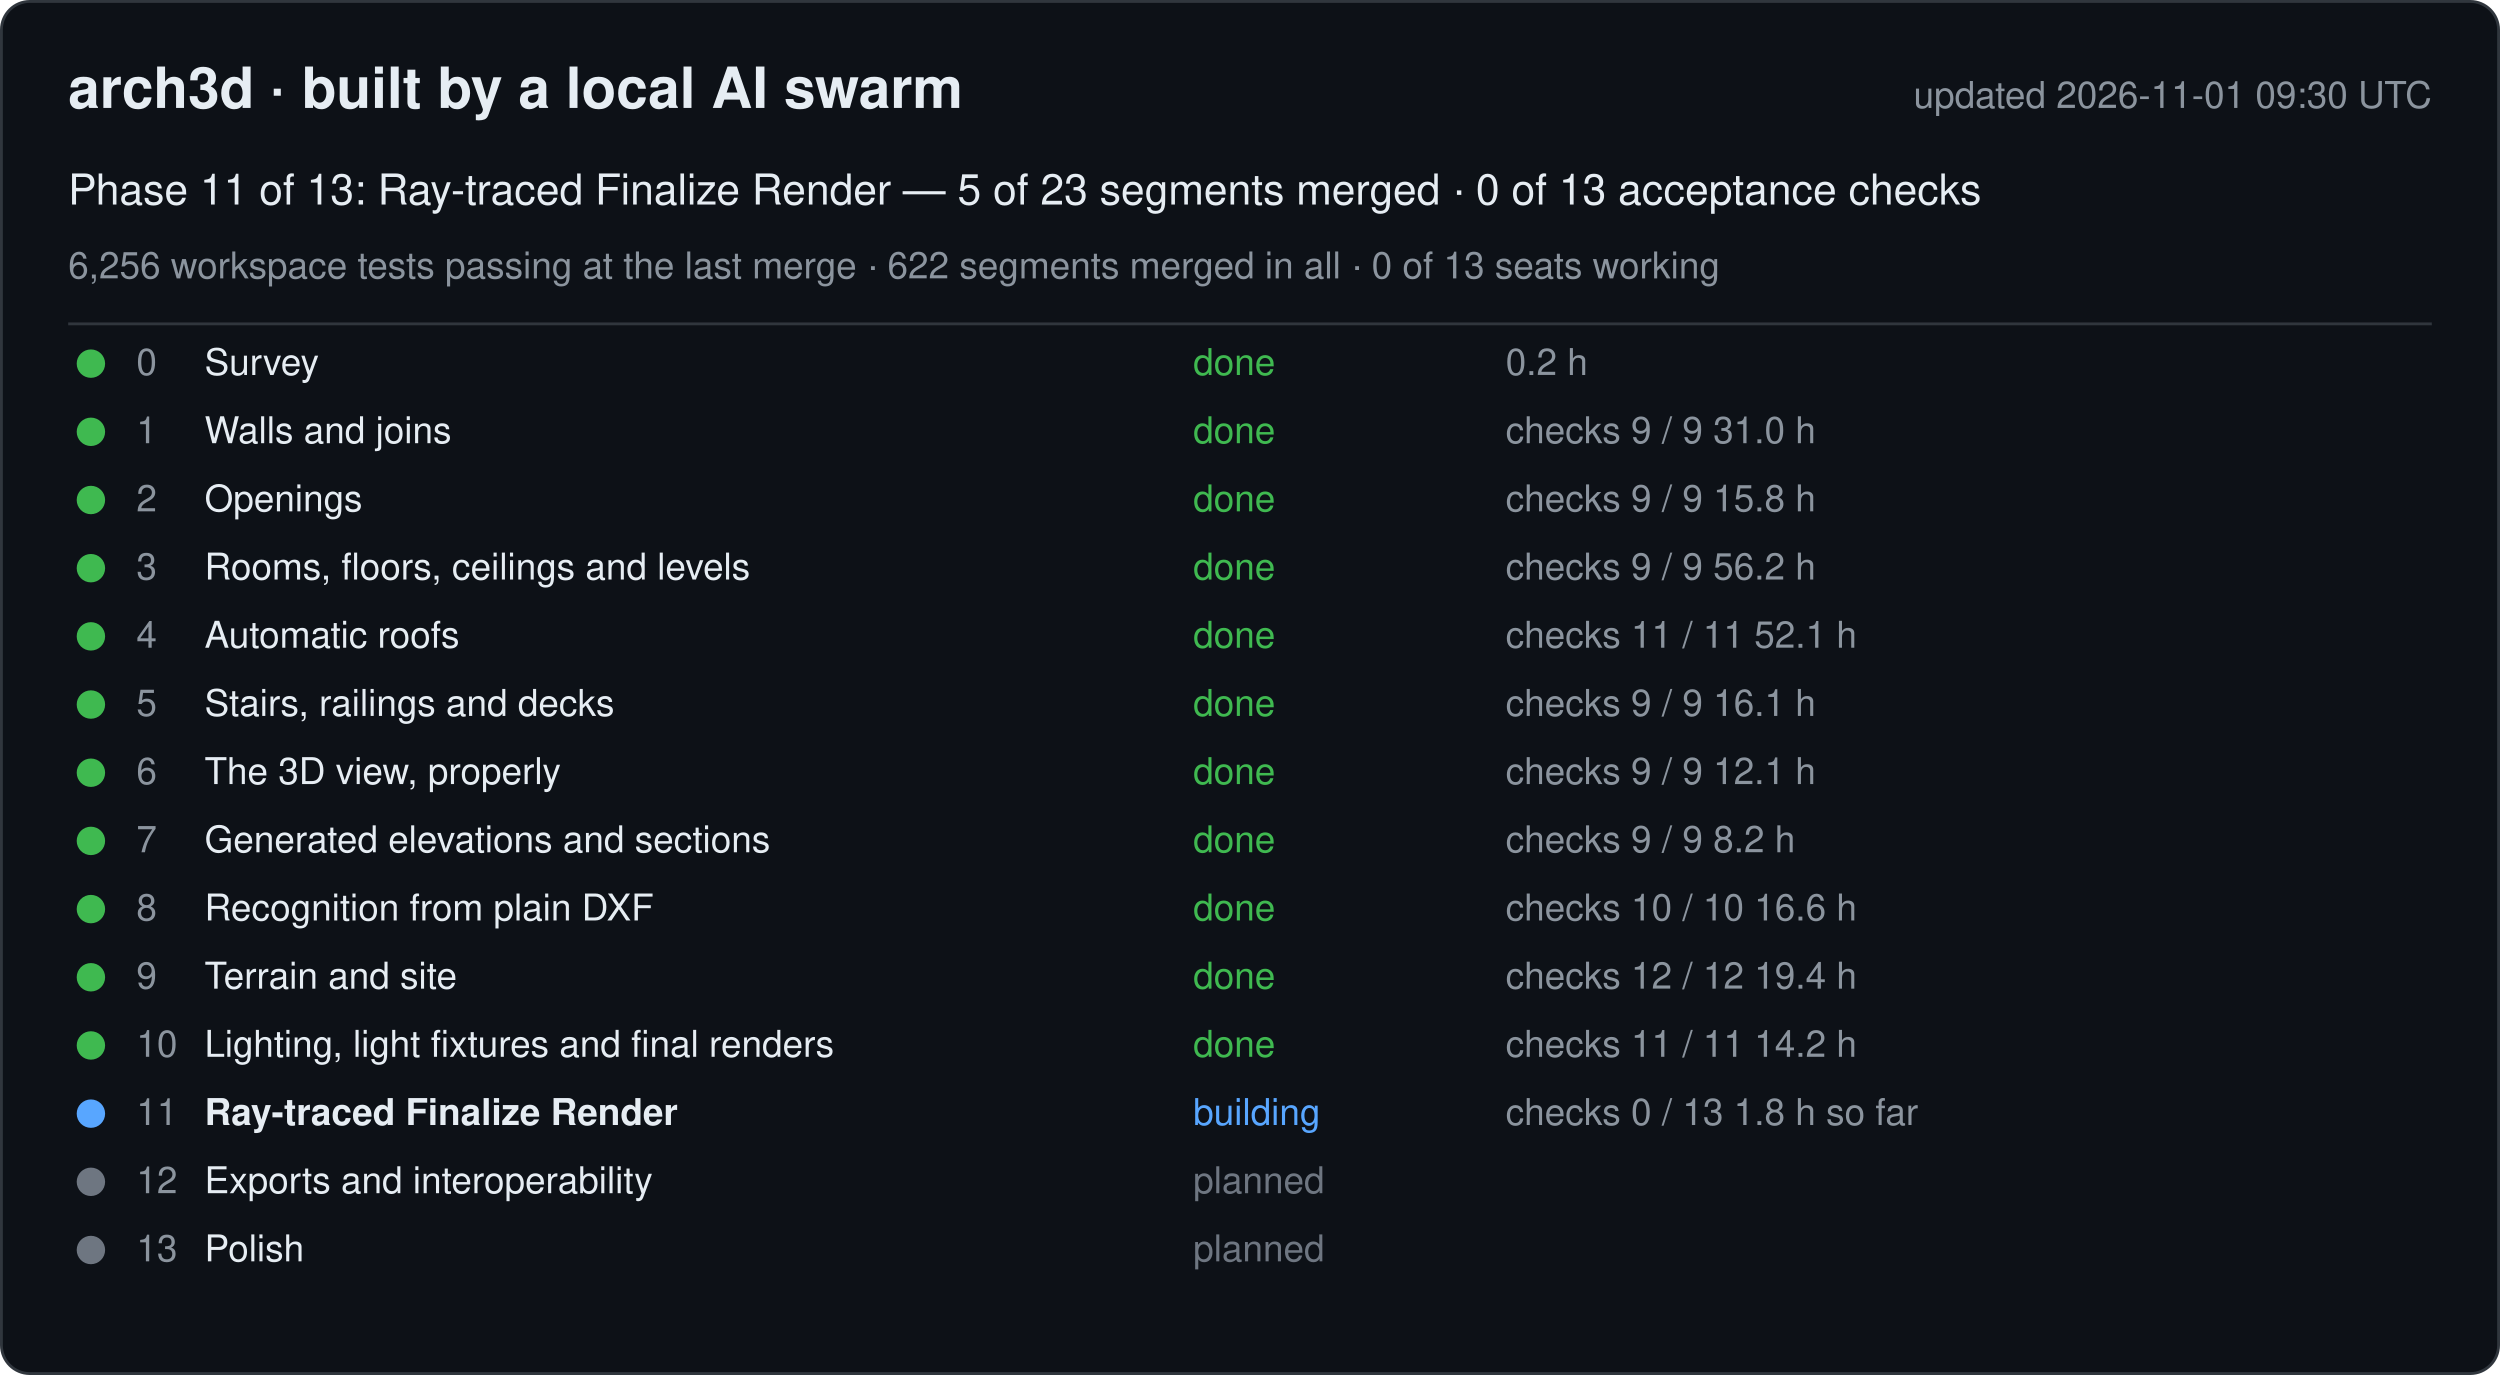
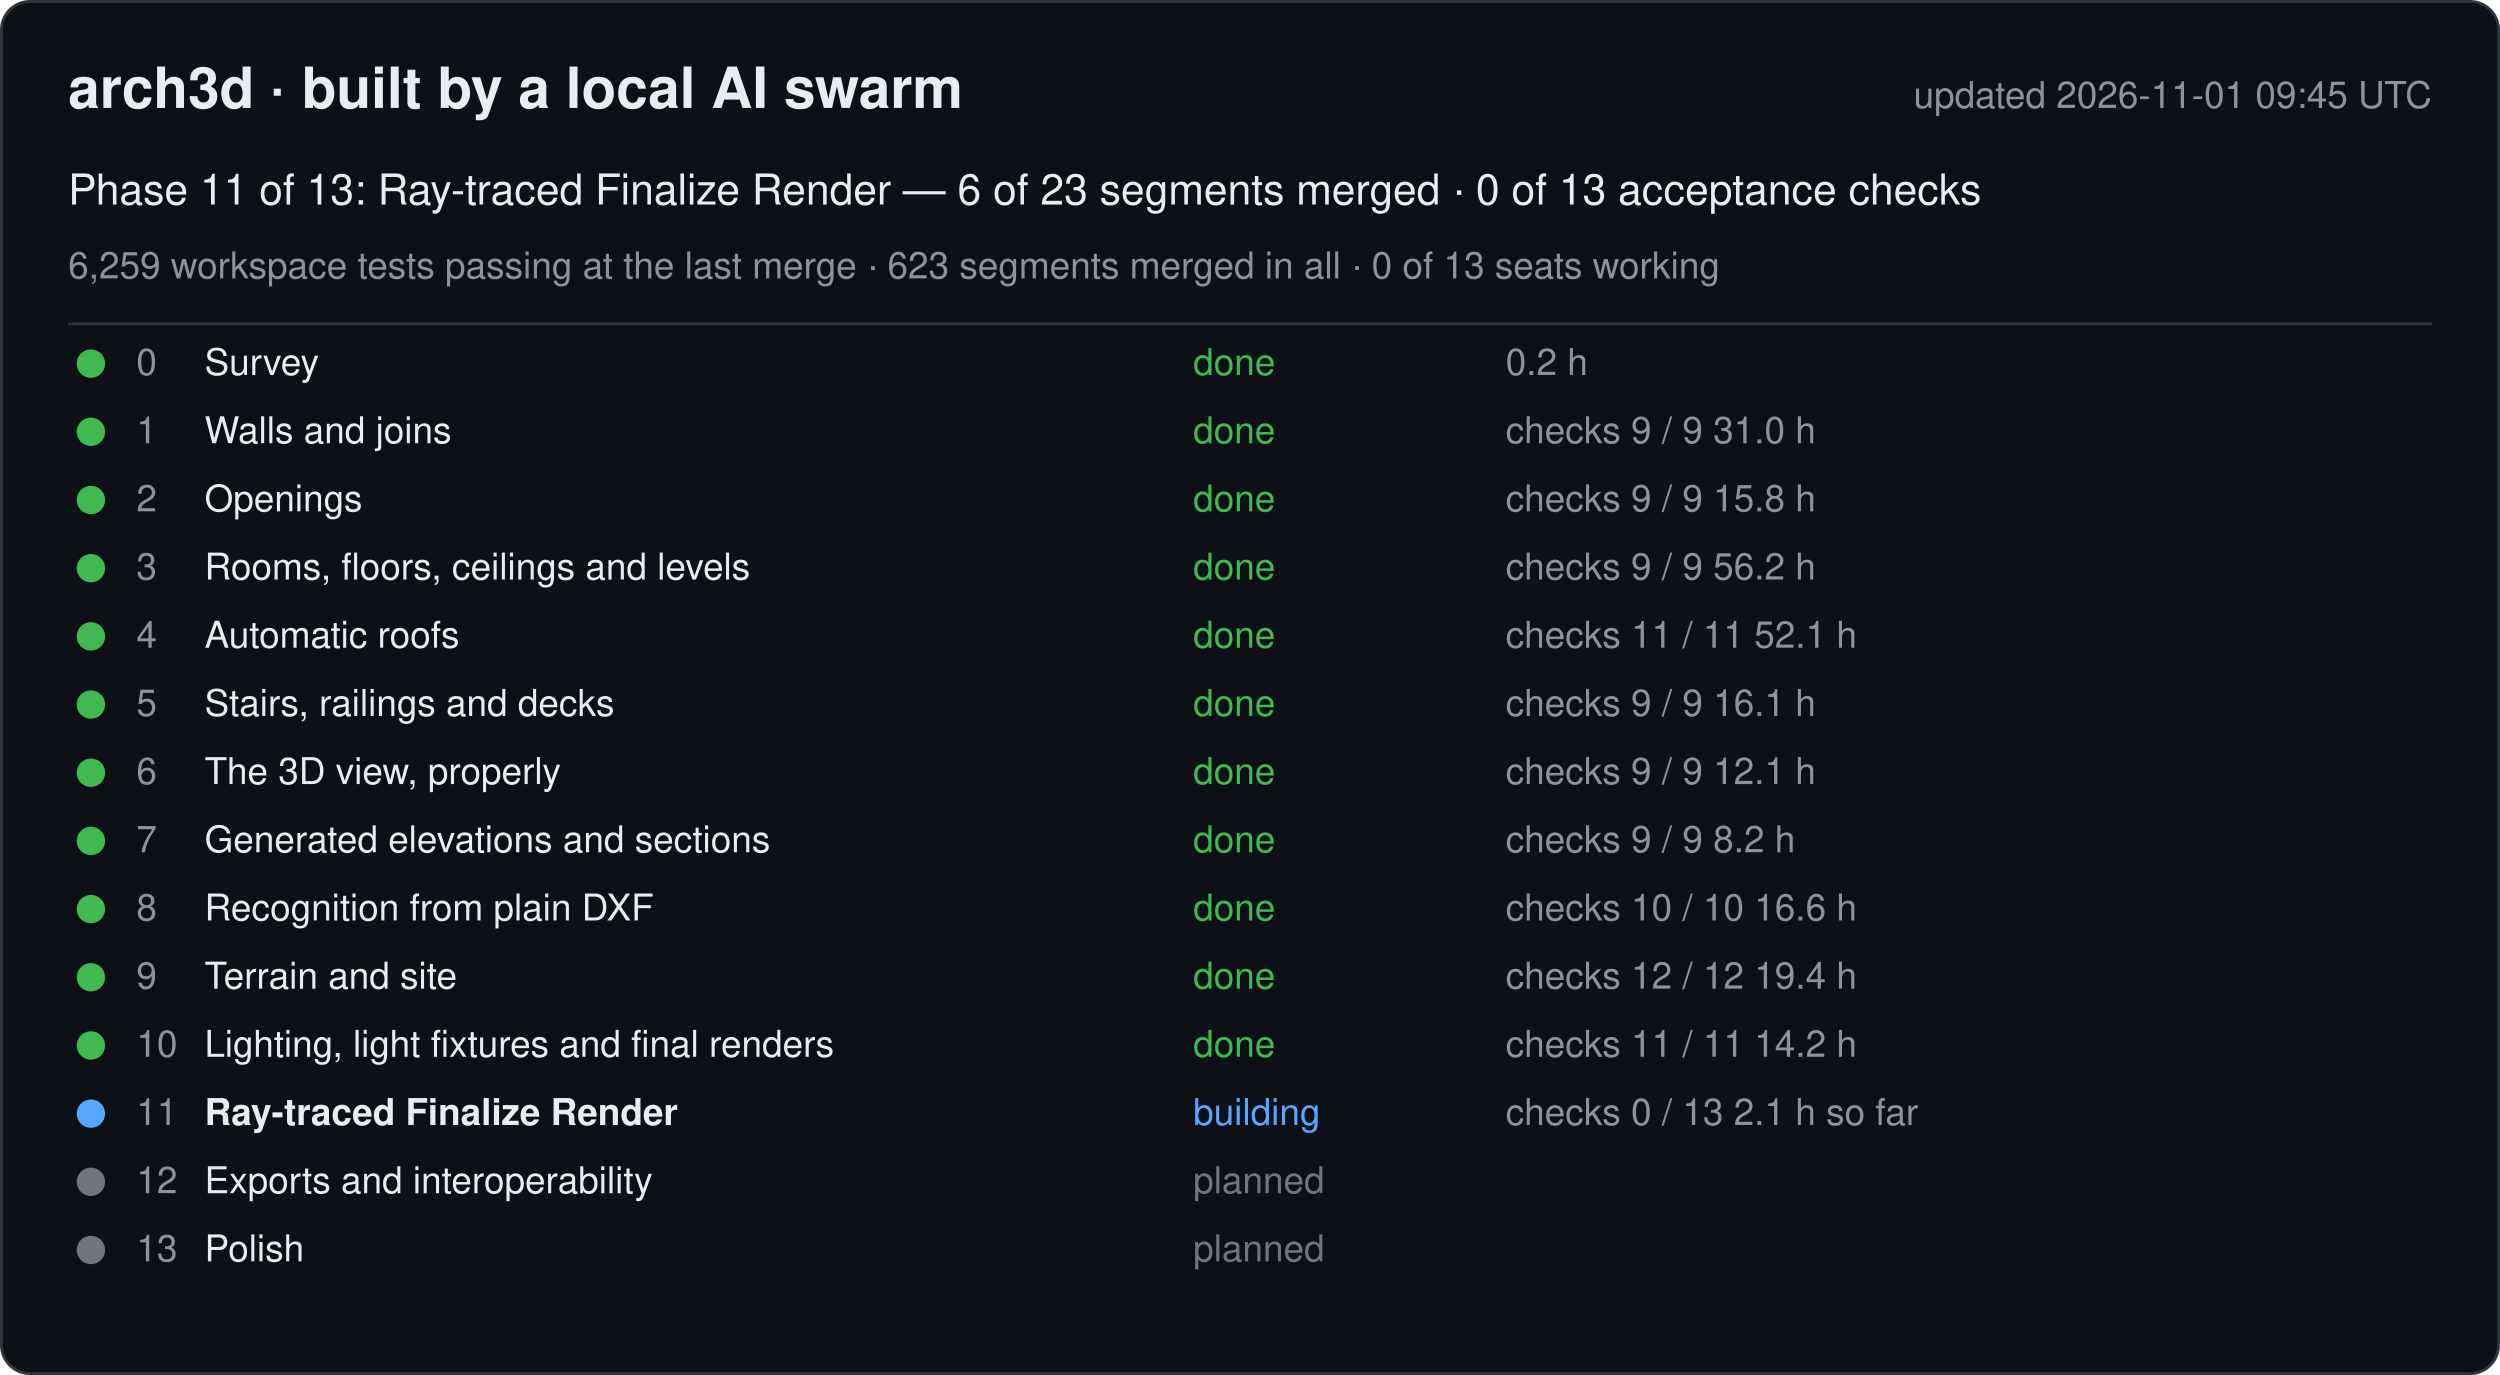
<svg xmlns="http://www.w3.org/2000/svg" width="880" height="484" viewBox="0 0 880 484" font-family="-apple-system, Segoe UI, Helvetica, Arial, sans-serif">
  <rect x="0.5" y="0.5" width="879" height="483" rx="10" fill="#0d1117" stroke="#30363d" />
  <text x="24" y="38" font-size="20" font-weight="600" fill="#e6edf3">arch3d · built by a local AI swarm</text>
-   <text x="856" y="38" font-size="13" fill="#8b949e" text-anchor="end">updated 2026-11-01 09:30 UTC</text>
-   <text x="24" y="72" font-size="15" fill="#e6edf3">Phase 11 of 13: Ray-traced Finalize Render — 5 of 23 segments merged · 0 of 13 acceptance checks</text>
-   <text x="24" y="98" font-size="13" fill="#8b949e">6,256 workspace tests passing at the last merge · 622 segments merged in all · 0 of 13 seats working</text>
+   <text x="856" y="38" font-size="13" fill="#8b949e" text-anchor="end">updated 2026-11-01 09:45 UTC</text>
+   <text x="24" y="72" font-size="15" fill="#e6edf3">Phase 11 of 13: Ray-traced Finalize Render — 6 of 23 segments merged · 0 of 13 acceptance checks</text>
+   <text x="24" y="98" font-size="13" fill="#8b949e">6,259 workspace tests passing at the last merge · 623 segments merged in all · 0 of 13 seats working</text>
  <line x1="24" y1="114" x2="856" y2="114" stroke="#30363d" />
  <g data-phase="0">
    <circle cx="32" cy="128" r="5" fill="#3fb950" />
    <text x="48" y="132" font-size="13" fill="#8b949e">0</text>
    <text x="72" y="132" font-size="13" fill="#e6edf3">Survey</text>
    <text x="420" y="132" font-size="13" fill="#3fb950">done</text>
    <text x="530" y="132" font-size="13" fill="#8b949e">0.2 h</text>
  </g>
  <g data-phase="1">
    <circle cx="32" cy="152" r="5" fill="#3fb950" />
    <text x="48" y="156" font-size="13" fill="#8b949e">1</text>
    <text x="72" y="156" font-size="13" fill="#e6edf3">Walls and joins</text>
    <text x="420" y="156" font-size="13" fill="#3fb950">done</text>
    <text x="530" y="156" font-size="13" fill="#8b949e">checks 9 / 9   31.0 h</text>
  </g>
  <g data-phase="2">
    <circle cx="32" cy="176" r="5" fill="#3fb950" />
    <text x="48" y="180" font-size="13" fill="#8b949e">2</text>
    <text x="72" y="180" font-size="13" fill="#e6edf3">Openings</text>
    <text x="420" y="180" font-size="13" fill="#3fb950">done</text>
    <text x="530" y="180" font-size="13" fill="#8b949e">checks 9 / 9   15.8 h</text>
  </g>
  <g data-phase="3">
    <circle cx="32" cy="200" r="5" fill="#3fb950" />
    <text x="48" y="204" font-size="13" fill="#8b949e">3</text>
    <text x="72" y="204" font-size="13" fill="#e6edf3">Rooms, floors, ceilings and levels</text>
    <text x="420" y="204" font-size="13" fill="#3fb950">done</text>
    <text x="530" y="204" font-size="13" fill="#8b949e">checks 9 / 9   56.2 h</text>
  </g>
  <g data-phase="4">
    <circle cx="32" cy="224" r="5" fill="#3fb950" />
    <text x="48" y="228" font-size="13" fill="#8b949e">4</text>
    <text x="72" y="228" font-size="13" fill="#e6edf3">Automatic roofs</text>
    <text x="420" y="228" font-size="13" fill="#3fb950">done</text>
    <text x="530" y="228" font-size="13" fill="#8b949e">checks 11 / 11   52.1 h</text>
  </g>
  <g data-phase="5">
    <circle cx="32" cy="248" r="5" fill="#3fb950" />
    <text x="48" y="252" font-size="13" fill="#8b949e">5</text>
    <text x="72" y="252" font-size="13" fill="#e6edf3">Stairs, railings and decks</text>
    <text x="420" y="252" font-size="13" fill="#3fb950">done</text>
    <text x="530" y="252" font-size="13" fill="#8b949e">checks 9 / 9   16.1 h</text>
  </g>
  <g data-phase="6">
    <circle cx="32" cy="272" r="5" fill="#3fb950" />
    <text x="48" y="276" font-size="13" fill="#8b949e">6</text>
    <text x="72" y="276" font-size="13" fill="#e6edf3">The 3D view, properly</text>
    <text x="420" y="276" font-size="13" fill="#3fb950">done</text>
    <text x="530" y="276" font-size="13" fill="#8b949e">checks 9 / 9   12.1 h</text>
  </g>
  <g data-phase="7">
    <circle cx="32" cy="296" r="5" fill="#3fb950" />
    <text x="48" y="300" font-size="13" fill="#8b949e">7</text>
    <text x="72" y="300" font-size="13" fill="#e6edf3">Generated elevations and sections</text>
    <text x="420" y="300" font-size="13" fill="#3fb950">done</text>
    <text x="530" y="300" font-size="13" fill="#8b949e">checks 9 / 9   8.2 h</text>
  </g>
  <g data-phase="8">
    <circle cx="32" cy="320" r="5" fill="#3fb950" />
    <text x="48" y="324" font-size="13" fill="#8b949e">8</text>
    <text x="72" y="324" font-size="13" fill="#e6edf3">Recognition from plain DXF</text>
    <text x="420" y="324" font-size="13" fill="#3fb950">done</text>
    <text x="530" y="324" font-size="13" fill="#8b949e">checks 10 / 10   16.6 h</text>
  </g>
  <g data-phase="9">
    <circle cx="32" cy="344" r="5" fill="#3fb950" />
    <text x="48" y="348" font-size="13" fill="#8b949e">9</text>
    <text x="72" y="348" font-size="13" fill="#e6edf3">Terrain and site</text>
    <text x="420" y="348" font-size="13" fill="#3fb950">done</text>
    <text x="530" y="348" font-size="13" fill="#8b949e">checks 12 / 12   19.4 h</text>
  </g>
  <g data-phase="10">
    <circle cx="32" cy="368" r="5" fill="#3fb950" />
    <text x="48" y="372" font-size="13" fill="#8b949e">10</text>
    <text x="72" y="372" font-size="13" fill="#e6edf3">Lighting, light fixtures and final renders</text>
    <text x="420" y="372" font-size="13" fill="#3fb950">done</text>
    <text x="530" y="372" font-size="13" fill="#8b949e">checks 11 / 11   14.2 h</text>
  </g>
  <g data-phase="11">
    <circle cx="32" cy="392" r="5" fill="#58a6ff" />
    <text x="48" y="396" font-size="13" fill="#8b949e">11</text>
    <text x="72" y="396" font-size="13" fill="#e6edf3" font-weight="600">Ray-traced Finalize Render</text>
    <text x="420" y="396" font-size="13" fill="#58a6ff">building</text>
-     <text x="530" y="396" font-size="13" fill="#8b949e">checks 0 / 13   1.8 h so far</text>
+     <text x="530" y="396" font-size="13" fill="#8b949e">checks 0 / 13   2.1 h so far</text>
  </g>
  <g data-phase="12">
    <circle cx="32" cy="416" r="5" fill="#6e7681" />
    <text x="48" y="420" font-size="13" fill="#8b949e">12</text>
    <text x="72" y="420" font-size="13" fill="#e6edf3">Exports and interoperability</text>
    <text x="420" y="420" font-size="13" fill="#6e7681">planned</text>
    <text x="530" y="420" font-size="13" fill="#8b949e" />
  </g>
  <g data-phase="13">
    <circle cx="32" cy="440" r="5" fill="#6e7681" />
    <text x="48" y="444" font-size="13" fill="#8b949e">13</text>
    <text x="72" y="444" font-size="13" fill="#e6edf3">Polish</text>
    <text x="420" y="444" font-size="13" fill="#6e7681">planned</text>
    <text x="530" y="444" font-size="13" fill="#8b949e" />
  </g>
</svg>
